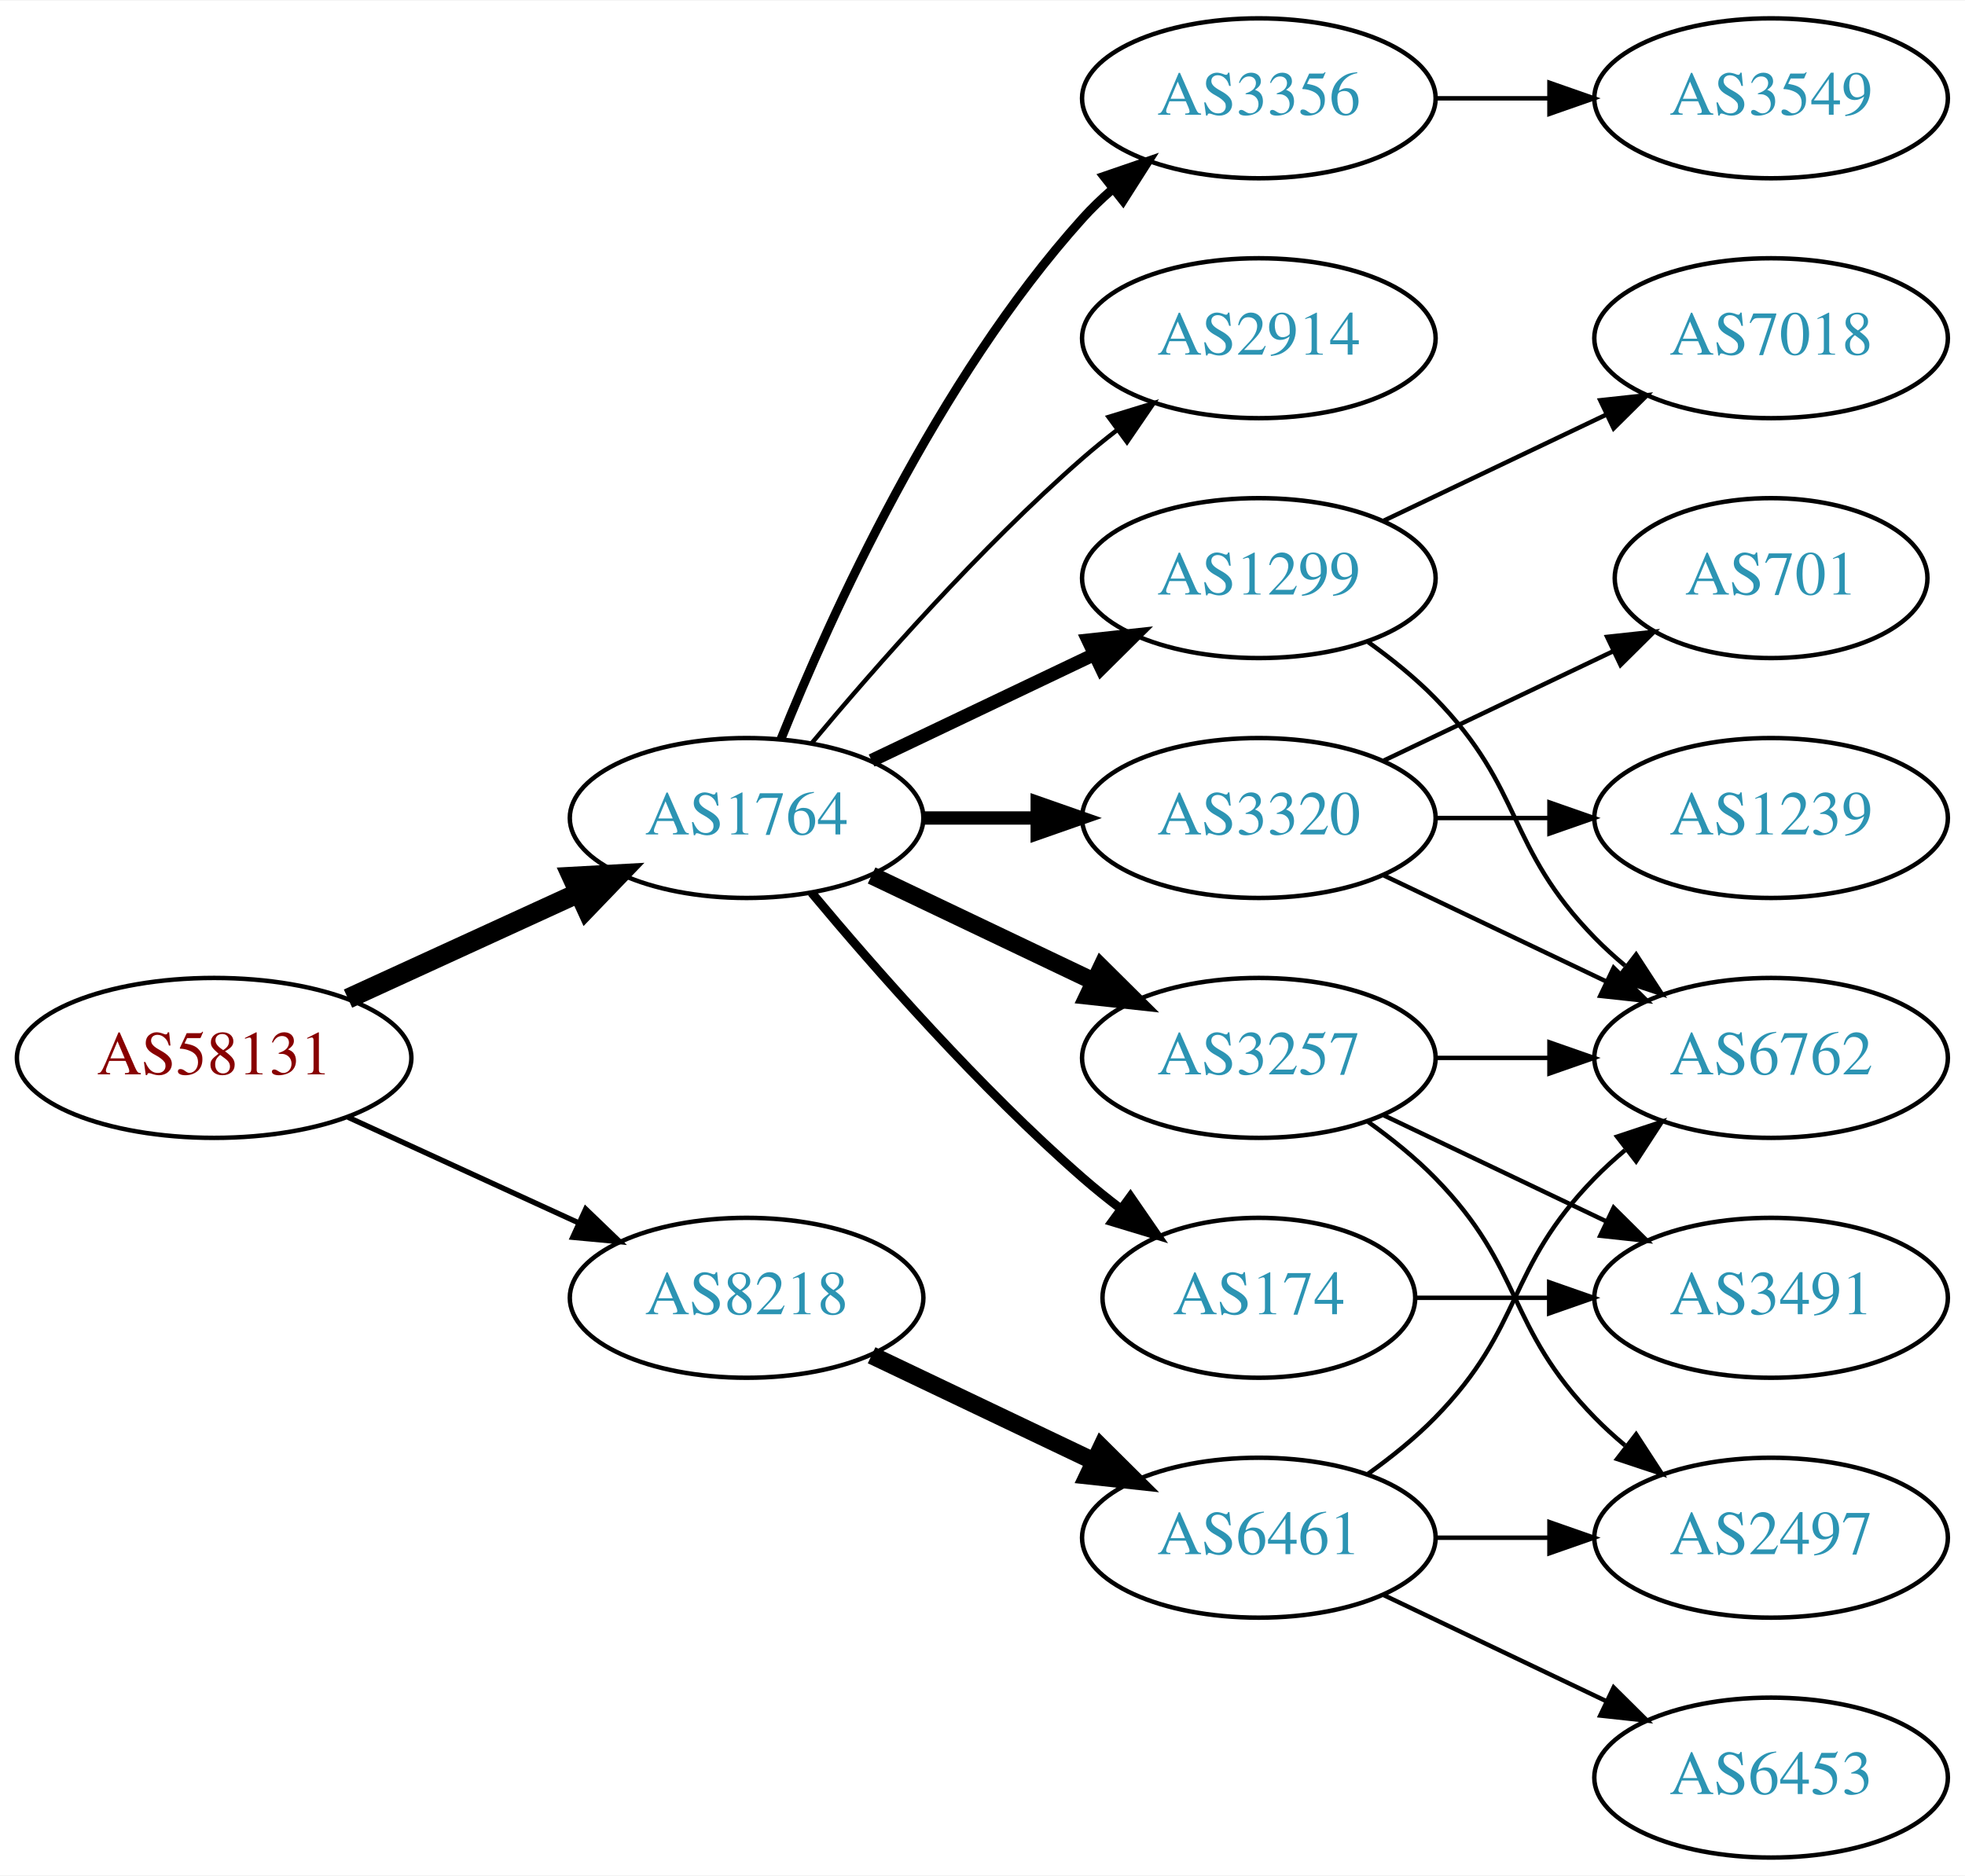
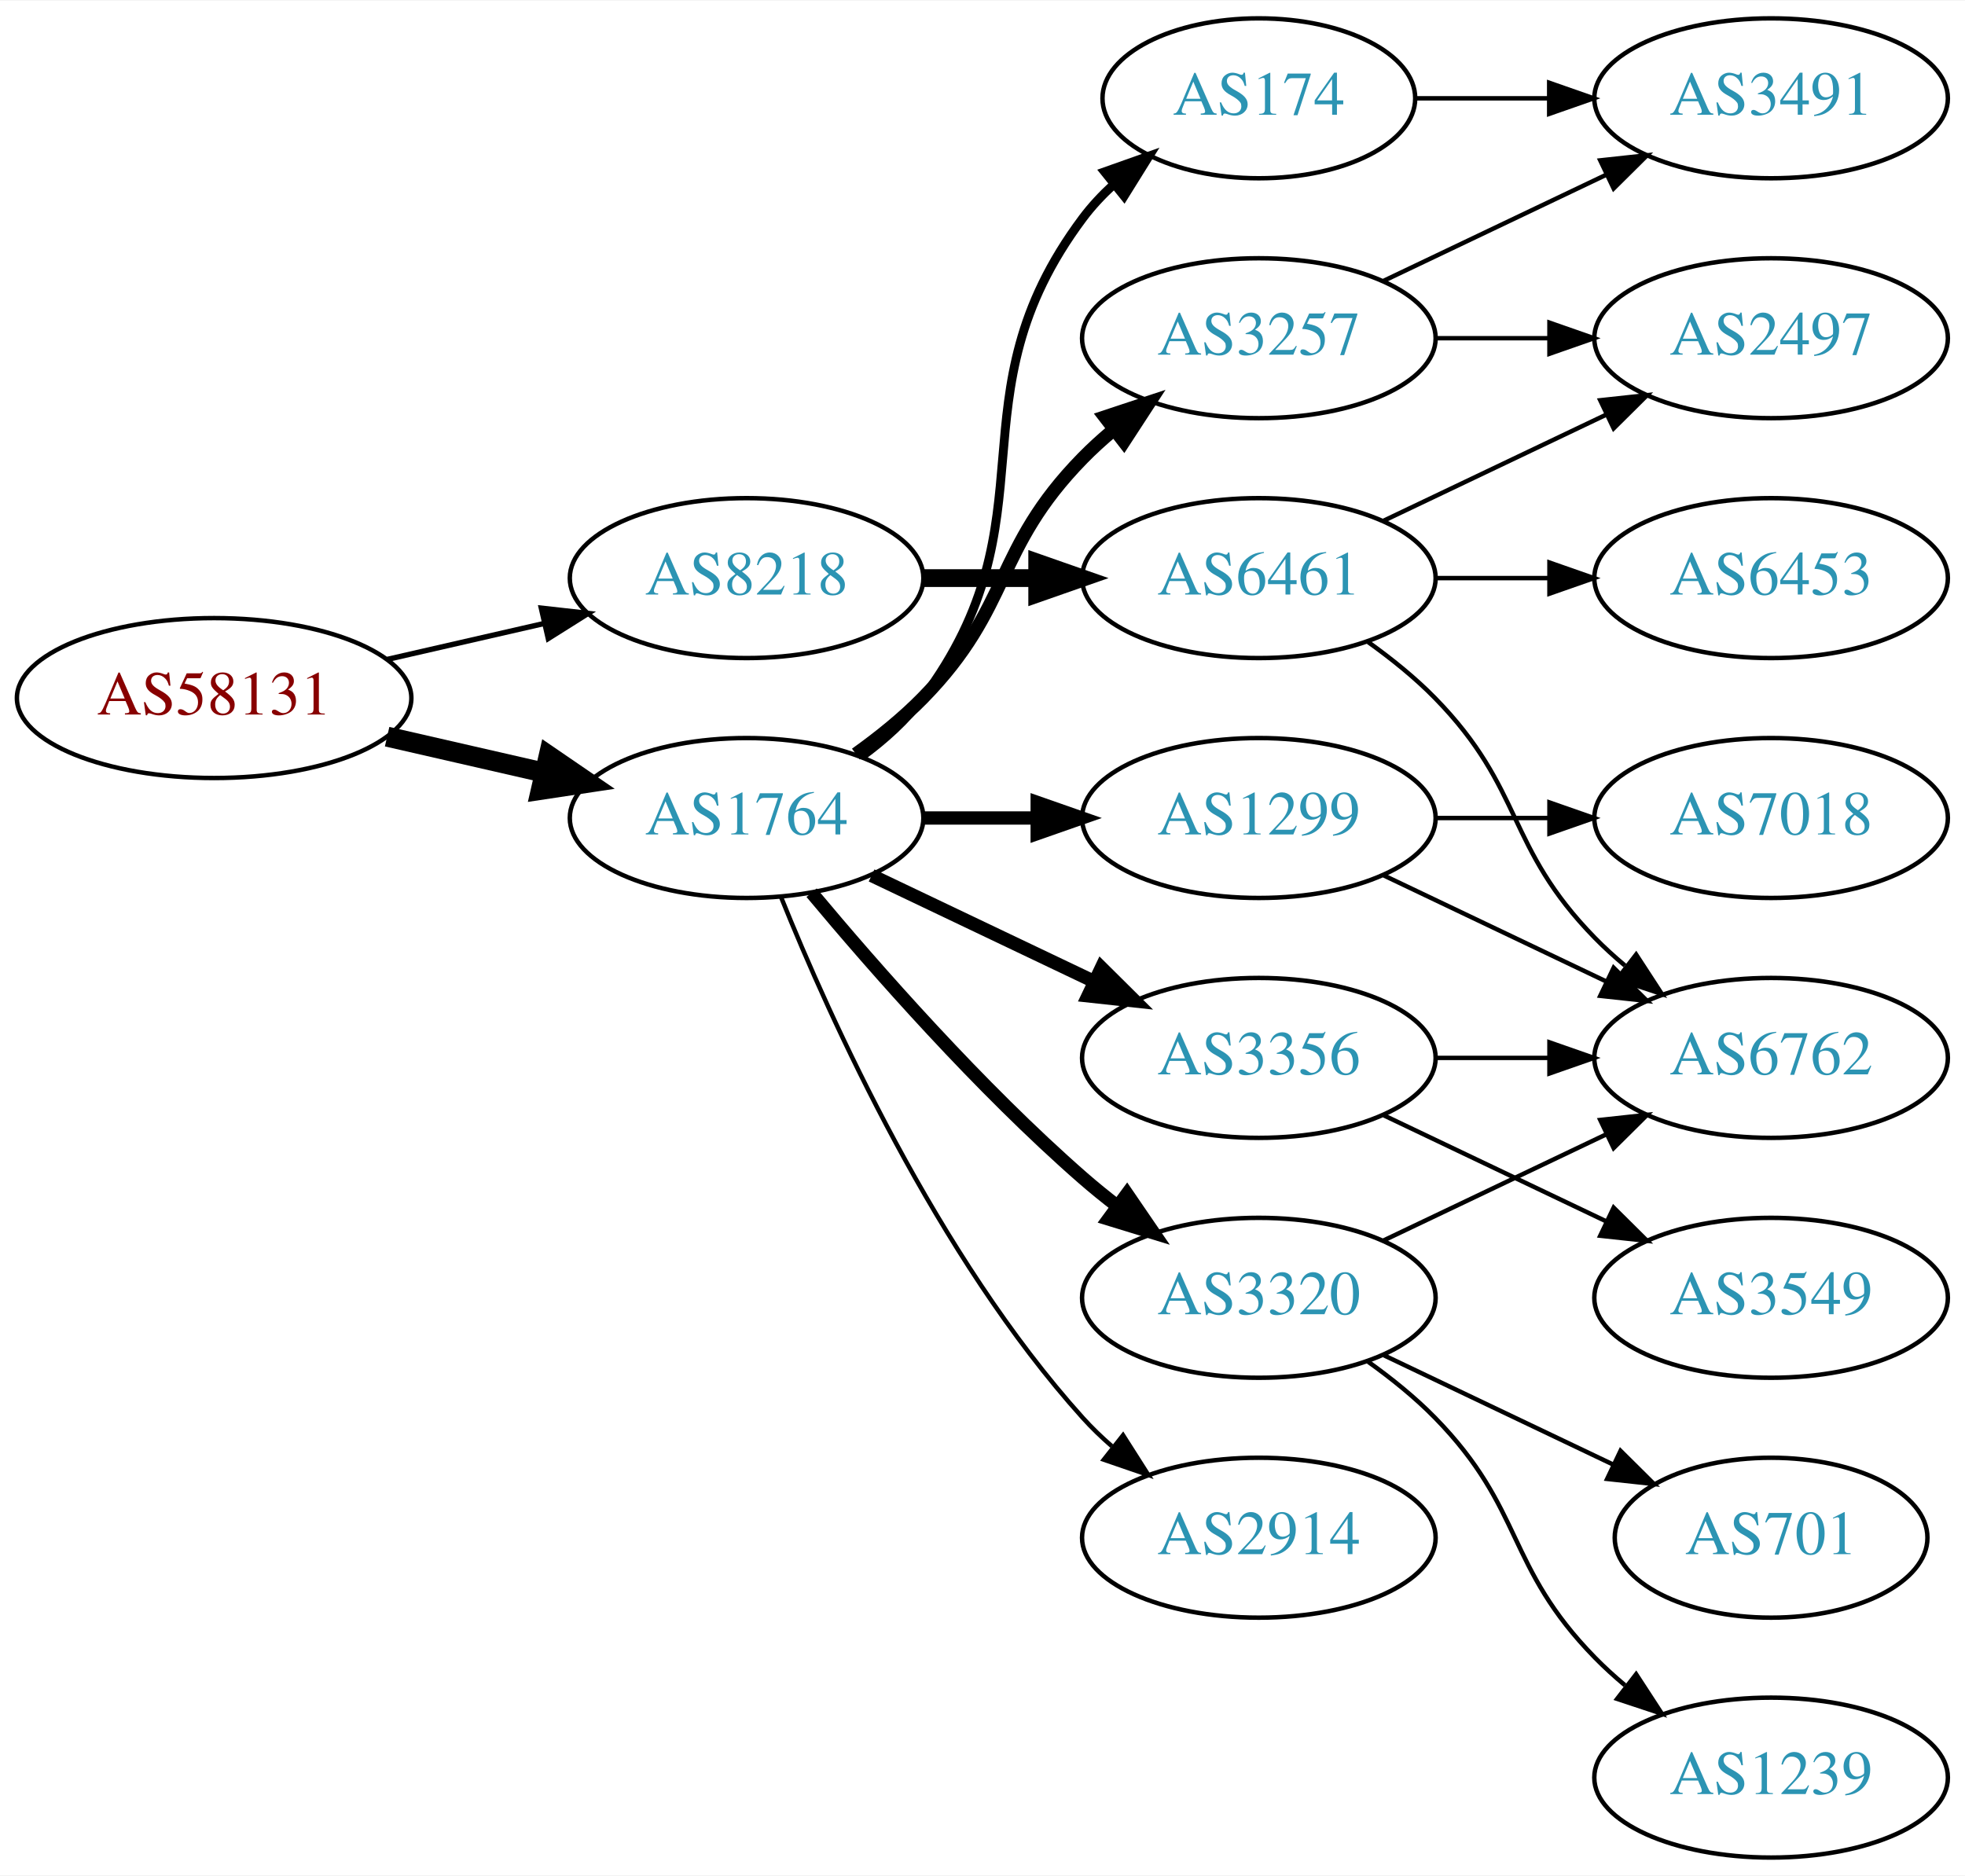
<svg xmlns="http://www.w3.org/2000/svg" xmlns:xlink="http://www.w3.org/1999/xlink" width="442pt" height="422pt" viewBox="0.00 0.00 442.27 422.00">
  <g id="graph0" class="graph" transform="scale(1 1) rotate(0) translate(4 418)">
    <polygon fill="white" stroke="none" points="-4,4 -4,-418 438.271,-418 438.271,4 -4,4" />
    <g id="node1" class="node">
      <g id="a_node1">
        <a xlink:href="/asn/58131" xlink:title="AS58131 ~ Wallnerstrasse 6 [AT]">
-           <ellipse fill="#ffffff" stroke="black" cx="44.196" cy="-180" rx="44.393" ry="18" />
-           <text text-anchor="middle" x="44.196" y="-176.3" font-family="Times,serif" font-size="14.00" fill="#880000">AS58131</text>
+           <ellipse fill="#ffffff" stroke="black" cx="44.196" cy="-261" rx="44.393" ry="18" />
+           <text text-anchor="middle" x="44.196" y="-257.3" font-family="Times,serif" font-size="14.00" fill="#880000">AS58131</text>
        </a>
      </g>
    </g>
    <g id="node2" class="node">
      <g id="a_node2">
        <a xlink:href="/asn/1764" xlink:title="AS1764 ~ NEXTLAYER-AS [AT]">
          <ellipse fill="#ffffff" stroke="black" cx="164.039" cy="-234" rx="39.794" ry="18" />
          <text text-anchor="middle" x="164.039" y="-230.3" font-family="Times,serif" font-size="14.00" fill="#2c94b3">AS1764</text>
        </a>
      </g>
    </g>
    <g id="edge1" class="edge">
-       <path fill="none" stroke="black" stroke-width="4.5" d="M74.326,-193.348C89.937,-200.502 109.335,-209.391 126.007,-217.03" />
-       <polygon fill="black" stroke="black" stroke-width="4.5" points="124.727,-220.775 135.459,-221.362 128.008,-213.616 124.727,-220.775" />
+       <path fill="none" stroke="black" stroke-width="4.5" d="M83.131,-252.308C94.371,-249.733 106.784,-246.889 118.407,-244.226" />
+       <polygon fill="black" stroke="black" stroke-width="4.5" points="119.501,-248.015 128.369,-241.943 117.742,-240.339 119.501,-248.015" />
    </g>
    <g id="node3" class="node">
      <g id="a_node3">
        <a xlink:href="/asn/8218" xlink:title="AS8218 ~ legacy Neotelecoms [FR]">
-           <ellipse fill="#ffffff" stroke="black" cx="164.039" cy="-126" rx="39.794" ry="18" />
-           <text text-anchor="middle" x="164.039" y="-122.3" font-family="Times,serif" font-size="14.00" fill="#2c94b3">AS8218</text>
+           <ellipse fill="#ffffff" stroke="black" cx="164.039" cy="-288" rx="39.794" ry="18" />
+           <text text-anchor="middle" x="164.039" y="-284.3" font-family="Times,serif" font-size="14.00" fill="#2c94b3">AS8218</text>
        </a>
      </g>
    </g>
    <g id="edge2" class="edge">
-       <path fill="none" stroke="black" stroke-width="1.2" d="M74.326,-166.652C89.937,-159.498 109.335,-150.609 126.007,-142.97" />
-       <polygon fill="black" stroke="black" stroke-width="1.2" points="127.826,-145.986 135.459,-138.638 124.91,-139.622 127.826,-145.986" />
+       <path fill="none" stroke="black" stroke-width="1.2" d="M83.131,-269.692C94.371,-272.267 106.784,-275.111 118.407,-277.774" />
+       <polygon fill="black" stroke="black" stroke-width="1.2" points="117.84,-281.235 128.369,-280.057 119.403,-274.412 117.84,-281.235" />
    </g>
    <g id="node4" class="node">
      <g id="a_node4">
-         <a xlink:href="/asn/3356" xlink:title="AS3356 ~ Level 3 Parent, LLC [US]">
-           <ellipse fill="#ffffff" stroke="black" cx="279.332" cy="-396" rx="39.794" ry="18" />
-           <text text-anchor="middle" x="279.332" y="-392.3" font-family="Times,serif" font-size="14.00" fill="#2c94b3">AS3356</text>
+         <a xlink:href="/asn/3257" xlink:title="AS3257 ~ GTT [DE]">
+           <ellipse fill="#ffffff" stroke="black" cx="279.332" cy="-342" rx="39.794" ry="18" />
+           <text text-anchor="middle" x="279.332" y="-338.3" font-family="Times,serif" font-size="14.00" fill="#2c94b3">AS3257</text>
        </a>
      </g>
    </g>
    <g id="edge3" class="edge">
-       <path fill="none" stroke="black" stroke-width="2" d="M171.786,-251.787C182.837,-279.243 206.891,-332.578 239.685,-369 241.688,-371.224 243.906,-373.363 246.239,-375.397" />
-       <polygon fill="black" stroke="black" stroke-width="2" points="244.437,-378.433 254.458,-381.873 248.769,-372.935 244.437,-378.433" />
+       <path fill="none" stroke="black" stroke-width="3" d="M188.633,-248.389C193.889,-252.148 199.22,-256.437 203.685,-261 223.858,-281.617 219.513,-294.383 239.685,-315 241.778,-317.139 244.061,-319.218 246.438,-321.21" />
+       <polygon fill="black" stroke="black" stroke-width="3" points="244.681,-324.275 254.738,-327.611 248.956,-318.732 244.681,-324.275" />
    </g>
    <g id="node5" class="node">
      <g id="a_node5">
-         <a xlink:href="/asn/174" xlink:title="AS174 ~ Cogent Communications [US]">
-           <ellipse fill="#ffffff" stroke="black" cx="279.332" cy="-126" rx="35.194" ry="18" />
-           <text text-anchor="middle" x="279.332" y="-122.3" font-family="Times,serif" font-size="14.00" fill="#2c94b3">AS174</text>
+         <a xlink:href="/asn/1299" xlink:title="AS1299 ~ Telia Carrier [EU]">
+           <ellipse fill="#ffffff" stroke="black" cx="279.332" cy="-234" rx="39.794" ry="18" />
+           <text text-anchor="middle" x="279.332" y="-230.3" font-family="Times,serif" font-size="14.00" fill="#2c94b3">AS1299</text>
        </a>
      </g>
    </g>
    <g id="edge4" class="edge">
-       <path fill="none" stroke="black" stroke-width="2" d="M178.669,-217.183C192.951,-200.071 216.498,-173.255 239.685,-153 242.355,-150.668 245.228,-148.352 248.158,-146.114" />
-       <polygon fill="black" stroke="black" stroke-width="2" points="250.436,-148.784 256.449,-140.061 246.309,-143.13 250.436,-148.784" />
+       <path fill="none" stroke="black" stroke-width="3" d="M203.711,-234C211.914,-234 220.678,-234 229.21,-234" />
+       <polygon fill="black" stroke="black" stroke-width="3" points="229.449,-237.5 239.449,-234 229.449,-230.5 229.449,-237.5" />
    </g>
    <g id="node6" class="node">
      <g id="a_node6">
-         <a xlink:href="/asn/3320" xlink:title="AS3320 ~ DTAG [DE]">
-           <ellipse fill="#ffffff" stroke="black" cx="279.332" cy="-234" rx="39.794" ry="18" />
-           <text text-anchor="middle" x="279.332" y="-230.3" font-family="Times,serif" font-size="14.00" fill="#2c94b3">AS3320</text>
+         <a xlink:href="/asn/174" xlink:title="AS174 ~ Cogent Communications [US]">
+           <ellipse fill="#ffffff" stroke="black" cx="279.332" cy="-396" rx="35.194" ry="18" />
+           <text text-anchor="middle" x="279.332" y="-392.3" font-family="Times,serif" font-size="14.00" fill="#2c94b3">AS174</text>
        </a>
      </g>
    </g>
    <g id="edge5" class="edge">
-       <path fill="none" stroke="black" stroke-width="3" d="M203.711,-234C211.914,-234 220.678,-234 229.21,-234" />
-       <polygon fill="black" stroke="black" stroke-width="3" points="229.449,-237.5 239.449,-234 229.449,-230.5 229.449,-237.5" />
+       <path fill="none" stroke="black" stroke-width="2" d="M189.969,-247.882C195.046,-251.611 199.964,-256.016 203.685,-261 233.957,-301.542 209.414,-328.458 239.685,-369 241.693,-371.689 244.049,-374.209 246.59,-376.546" />
+       <polygon fill="black" stroke="black" stroke-width="2" points="244.619,-379.452 254.605,-382.989 249.004,-373.996 244.619,-379.452" />
    </g>
    <g id="node7" class="node">
      <g id="a_node7">
-         <a xlink:href="/asn/3257" xlink:title="AS3257 ~ GTT [DE]">
-           <ellipse fill="#ffffff" stroke="black" cx="279.332" cy="-180" rx="39.794" ry="18" />
-           <text text-anchor="middle" x="279.332" y="-176.3" font-family="Times,serif" font-size="14.00" fill="#2c94b3">AS3257</text>
+         <a xlink:href="/asn/2914" xlink:title="AS2914 ~ NTT America, Inc. [US]">
+           <ellipse fill="#ffffff" stroke="black" cx="279.332" cy="-72" rx="39.794" ry="18" />
+           <text text-anchor="middle" x="279.332" y="-68.3" font-family="Times,serif" font-size="14.00" fill="#2c94b3">AS2914</text>
        </a>
      </g>
    </g>
    <g id="edge6" class="edge">
-       <path fill="none" stroke="black" stroke-width="4" d="M192.175,-221.066C207.169,-213.919 225.99,-204.948 242.213,-197.215" />
-       <polygon fill="black" stroke="black" stroke-width="4" points="243.895,-200.291 251.417,-192.829 240.884,-193.972 243.895,-200.291" />
+       <path fill="none" stroke="black" d="M171.786,-216.213C182.837,-188.757 206.891,-135.422 239.685,-99 241.688,-96.776 243.906,-94.637 246.239,-92.603" />
+       <polygon fill="black" stroke="black" points="248.769,-95.065 254.458,-86.127 244.437,-89.567 248.769,-95.065" />
    </g>
    <g id="node8" class="node">
      <g id="a_node8">
-         <a xlink:href="/asn/1299" xlink:title="AS1299 ~ Telia Carrier [EU]">
-           <ellipse fill="#ffffff" stroke="black" cx="279.332" cy="-288" rx="39.794" ry="18" />
-           <text text-anchor="middle" x="279.332" y="-284.3" font-family="Times,serif" font-size="14.00" fill="#2c94b3">AS1299</text>
+         <a xlink:href="/asn/3356" xlink:title="AS3356 ~ Level 3 Parent, LLC [US]">
+           <ellipse fill="#ffffff" stroke="black" cx="279.332" cy="-180" rx="39.794" ry="18" />
+           <text text-anchor="middle" x="279.332" y="-176.3" font-family="Times,serif" font-size="14.00" fill="#2c94b3">AS3356</text>
        </a>
      </g>
    </g>
    <g id="edge7" class="edge">
-       <path fill="none" stroke="black" stroke-width="3" d="M192.175,-246.934C207.169,-254.081 225.99,-263.052 242.213,-270.785" />
-       <polygon fill="black" stroke="black" stroke-width="3" points="240.884,-274.028 251.417,-275.171 243.895,-267.709 240.884,-274.028" />
+       <path fill="none" stroke="black" stroke-width="3" d="M192.175,-221.066C207.169,-213.919 225.99,-204.948 242.213,-197.215" />
+       <polygon fill="black" stroke="black" stroke-width="3" points="243.895,-200.291 251.417,-192.829 240.884,-193.972 243.895,-200.291" />
    </g>
    <g id="node9" class="node">
      <g id="a_node9">
-         <a xlink:href="/asn/2914" xlink:title="AS2914 ~ NTT America, Inc. [US]">
-           <ellipse fill="#ffffff" stroke="black" cx="279.332" cy="-342" rx="39.794" ry="18" />
-           <text text-anchor="middle" x="279.332" y="-338.3" font-family="Times,serif" font-size="14.00" fill="#2c94b3">AS2914</text>
+         <a xlink:href="/asn/3320" xlink:title="AS3320 ~ DTAG [DE]">
+           <ellipse fill="#ffffff" stroke="black" cx="279.332" cy="-126" rx="39.794" ry="18" />
+           <text text-anchor="middle" x="279.332" y="-122.3" font-family="Times,serif" font-size="14.00" fill="#2c94b3">AS3320</text>
        </a>
      </g>
    </g>
    <g id="edge8" class="edge">
-       <path fill="none" stroke="black" d="M178.669,-250.817C192.951,-267.929 216.498,-294.745 239.685,-315 242.151,-317.154 244.789,-319.294 247.487,-321.372" />
-       <polygon fill="black" stroke="black" points="245.512,-324.264 255.641,-327.37 249.66,-318.625 245.512,-324.264" />
+       <path fill="none" stroke="black" stroke-width="3" d="M178.669,-217.183C192.951,-200.071 216.498,-173.255 239.685,-153 242.151,-150.846 244.789,-148.706 247.487,-146.628" />
+       <polygon fill="black" stroke="black" stroke-width="3" points="249.66,-149.375 255.641,-140.63 245.512,-143.736 249.66,-149.375" />
    </g>
    <g id="node17" class="node">
      <g id="a_node17">
        <a xlink:href="/asn/6461" xlink:title="AS6461 ~ Zayo Bandwidth [US]">
-           <ellipse fill="#ffffff" stroke="black" cx="279.332" cy="-72" rx="39.794" ry="18" />
-           <text text-anchor="middle" x="279.332" y="-68.3" font-family="Times,serif" font-size="14.00" fill="#2c94b3">AS6461</text>
+           <ellipse fill="#ffffff" stroke="black" cx="279.332" cy="-288" rx="39.794" ry="18" />
+           <text text-anchor="middle" x="279.332" y="-284.3" font-family="Times,serif" font-size="14.00" fill="#2c94b3">AS6461</text>
        </a>
      </g>
    </g>
    <g id="edge19" class="edge">
-       <path fill="none" stroke="black" stroke-width="4" d="M192.175,-113.066C207.169,-105.919 225.99,-96.948 242.213,-89.215" />
-       <polygon fill="black" stroke="black" stroke-width="4" points="243.895,-92.291 251.417,-84.829 240.884,-85.972 243.895,-92.291" />
+       <path fill="none" stroke="black" stroke-width="4" d="M203.711,-288C211.914,-288 220.678,-288 229.21,-288" />
+       <polygon fill="black" stroke="black" stroke-width="4" points="229.449,-291.5 239.449,-288 229.449,-284.5 229.449,-291.5" />
+     </g>
+     <g id="node14" class="node">
+       <g id="a_node14">
+         <a xlink:href="/asn/3491" xlink:title="AS3491 ~ PCCW Global, Inc. [US]">
+           <ellipse fill="#ffffff" stroke="black" cx="394.625" cy="-396" rx="39.794" ry="18" />
+           <text text-anchor="middle" x="394.625" y="-392.3" font-family="Times,serif" font-size="14.00" fill="#2c94b3">AS3491</text>
+         </a>
+       </g>
+     </g>
+     <g id="edge18" class="edge">
+       <path fill="none" stroke="black" d="M307.468,-354.934C322.462,-362.081 341.283,-371.052 357.506,-378.785" />
+       <polygon fill="black" stroke="black" points="356.177,-382.028 366.71,-383.171 359.188,-375.709 356.177,-382.028" />
    </g>
    <g id="node16" class="node">
      <g id="a_node16">
-         <a xlink:href="/asn/3549" xlink:title="AS3549 ~ Level 3 Parent, LLC [US]">
-           <ellipse fill="#ffffff" stroke="black" cx="394.625" cy="-396" rx="39.794" ry="18" />
-           <text text-anchor="middle" x="394.625" y="-392.3" font-family="Times,serif" font-size="14.00" fill="#2c94b3">AS3549</text>
-         </a>
-       </g>
-     </g>
-     <g id="edge18" class="edge">
-       <path fill="none" stroke="black" d="M319.004,-396C327.207,-396 335.971,-396 344.503,-396" />
-       <polygon fill="black" stroke="black" points="344.742,-399.5 354.742,-396 344.742,-392.5 344.742,-399.5" />
+         <a xlink:href="/asn/2497" xlink:title="AS2497 ~ Internet Initiative Japan Inc. [JP]">
+           <ellipse fill="#ffffff" stroke="black" cx="394.625" cy="-342" rx="39.794" ry="18" />
+           <text text-anchor="middle" x="394.625" y="-338.3" font-family="Times,serif" font-size="14.00" fill="#2c94b3">AS2497</text>
+         </a>
+       </g>
+     </g>
+     <g id="edge17" class="edge">
+       <path fill="none" stroke="black" d="M319.004,-342C327.207,-342 335.971,-342 344.503,-342" />
+       <polygon fill="black" stroke="black" points="344.742,-345.5 354.742,-342 344.742,-338.5 344.742,-345.5" />
    </g>
    <g id="node10" class="node">
      <g id="a_node10">
-         <a xlink:href="/asn/3491" xlink:title="AS3491 ~ PCCW Global, Inc. [US]">
-           <ellipse fill="#ffffff" stroke="black" cx="394.625" cy="-126" rx="39.794" ry="18" />
-           <text text-anchor="middle" x="394.625" y="-122.3" font-family="Times,serif" font-size="14.00" fill="#2c94b3">AS3491</text>
-         </a>
-       </g>
-     </g>
-     <g id="edge9" class="edge">
-       <path fill="none" stroke="black" d="M314.631,-126C324.008,-126 334.358,-126 344.393,-126" />
-       <polygon fill="black" stroke="black" points="344.681,-129.5 354.681,-126 344.681,-122.5 344.681,-129.5" />
-     </g>
-     <g id="node11" class="node">
-       <g id="a_node11">
-         <a xlink:href="/asn/1239" xlink:title="AS1239 ~ Sprint [US]">
-           <ellipse fill="#ffffff" stroke="black" cx="394.625" cy="-234" rx="39.794" ry="18" />
-           <text text-anchor="middle" x="394.625" y="-230.3" font-family="Times,serif" font-size="14.00" fill="#2c94b3">AS1239</text>
-         </a>
-       </g>
-     </g>
-     <g id="edge10" class="edge">
-       <path fill="none" stroke="black" d="M319.004,-234C327.207,-234 335.971,-234 344.503,-234" />
-       <polygon fill="black" stroke="black" points="344.742,-237.5 354.742,-234 344.742,-230.5 344.742,-237.5" />
-     </g>
-     <g id="node12" class="node">
-       <g id="a_node12">
        <a xlink:href="/asn/6762" xlink:title="AS6762 ~ TELECOM ITALIA SPARKLE S.p.A. [IT]">
          <ellipse fill="#ffffff" stroke="black" cx="394.625" cy="-180" rx="39.794" ry="18" />
          <text text-anchor="middle" x="394.625" y="-176.3" font-family="Times,serif" font-size="14.00" fill="#2c94b3">AS6762</text>
        </a>
      </g>
    </g>
-     <g id="edge11" class="edge">
+     <g id="edge16" class="edge">
      <path fill="none" stroke="black" d="M307.468,-221.066C322.462,-213.919 341.283,-204.948 357.506,-197.215" />
      <polygon fill="black" stroke="black" points="359.188,-200.291 366.71,-192.829 356.177,-193.972 359.188,-200.291" />
-     </g>
-     <g id="node13" class="node">
-       <g id="a_node13">
-         <a xlink:href="/asn/701" xlink:title="AS701 ~ UUNET [US]">
-           <ellipse fill="#ffffff" stroke="black" cx="394.625" cy="-288" rx="35.194" ry="18" />
-           <text text-anchor="middle" x="394.625" y="-284.3" font-family="Times,serif" font-size="14.00" fill="#2c94b3">AS701</text>
-         </a>
-       </g>
-     </g>
-     <g id="edge12" class="edge">
-       <path fill="none" stroke="black" d="M307.468,-246.934C322.9,-254.29 342.385,-263.577 358.92,-271.459" />
-       <polygon fill="black" stroke="black" points="357.729,-274.768 368.262,-275.911 360.741,-268.449 357.729,-274.768" />
-     </g>
-     <g id="edge14" class="edge">
-       <path fill="none" stroke="black" d="M307.468,-167.066C322.462,-159.919 341.283,-150.948 357.506,-143.215" />
-       <polygon fill="black" stroke="black" points="359.188,-146.291 366.71,-138.829 356.177,-139.972 359.188,-146.291" />
-     </g>
-     <g id="edge15" class="edge">
-       <path fill="none" stroke="black" d="M319.004,-180C327.207,-180 335.971,-180 344.503,-180" />
-       <polygon fill="black" stroke="black" points="344.742,-183.5 354.742,-180 344.742,-176.5 344.742,-183.5" />
-     </g>
-     <g id="node14" class="node">
-       <g id="a_node14">
-         <a xlink:href="/asn/2497" xlink:title="AS2497 ~ Internet Initiative Japan Inc. [JP]">
-           <ellipse fill="#ffffff" stroke="black" cx="394.625" cy="-72" rx="39.794" ry="18" />
-           <text text-anchor="middle" x="394.625" y="-68.3" font-family="Times,serif" font-size="14.00" fill="#2c94b3">AS2497</text>
-         </a>
-       </g>
-     </g>
-     <g id="edge13" class="edge">
-       <path fill="none" stroke="black" d="M303.926,-165.611C309.182,-161.852 314.513,-157.563 318.978,-153 339.151,-132.383 334.806,-119.617 354.978,-99 357.071,-96.861 359.354,-94.782 361.731,-92.79" />
-       <polygon fill="black" stroke="black" points="364.249,-95.268 370.031,-86.389 359.974,-89.725 364.249,-95.268" />
-     </g>
-     <g id="edge17" class="edge">
-       <path fill="none" stroke="black" d="M303.926,-273.611C309.182,-269.852 314.513,-265.563 318.978,-261 339.151,-240.383 334.806,-227.617 354.978,-207 357.071,-204.861 359.354,-202.782 361.731,-200.79" />
-       <polygon fill="black" stroke="black" points="364.249,-203.268 370.031,-194.389 359.974,-197.725 364.249,-203.268" />
    </g>
    <g id="node15" class="node">
      <g id="a_node15">
        <a xlink:href="/asn/7018" xlink:title="AS7018 ~ AT&amp;T Services, Inc. [US]">
-           <ellipse fill="#ffffff" stroke="black" cx="394.625" cy="-342" rx="39.794" ry="18" />
-           <text text-anchor="middle" x="394.625" y="-338.3" font-family="Times,serif" font-size="14.00" fill="#2c94b3">AS7018</text>
-         </a>
-       </g>
-     </g>
-     <g id="edge16" class="edge">
+           <ellipse fill="#ffffff" stroke="black" cx="394.625" cy="-234" rx="39.794" ry="18" />
+           <text text-anchor="middle" x="394.625" y="-230.3" font-family="Times,serif" font-size="14.00" fill="#2c94b3">AS7018</text>
+         </a>
+       </g>
+     </g>
+     <g id="edge15" class="edge">
+       <path fill="none" stroke="black" d="M319.004,-234C327.207,-234 335.971,-234 344.503,-234" />
+       <polygon fill="black" stroke="black" points="344.742,-237.5 354.742,-234 344.742,-230.5 344.742,-237.5" />
+     </g>
+     <g id="edge14" class="edge">
+       <path fill="none" stroke="black" d="M314.631,-396C324.008,-396 334.358,-396 344.393,-396" />
+       <polygon fill="black" stroke="black" points="344.681,-399.5 354.681,-396 344.681,-392.5 344.681,-399.5" />
+     </g>
+     <g id="edge9" class="edge">
+       <path fill="none" stroke="black" d="M319.004,-180C327.207,-180 335.971,-180 344.503,-180" />
+       <polygon fill="black" stroke="black" points="344.742,-183.5 354.742,-180 344.742,-176.5 344.742,-183.5" />
+     </g>
+     <g id="node11" class="node">
+       <g id="a_node11">
+         <a xlink:href="/asn/3549" xlink:title="AS3549 ~ Level 3 Parent, LLC [US]">
+           <ellipse fill="#ffffff" stroke="black" cx="394.625" cy="-126" rx="39.794" ry="18" />
+           <text text-anchor="middle" x="394.625" y="-122.3" font-family="Times,serif" font-size="14.00" fill="#2c94b3">AS3549</text>
+         </a>
+       </g>
+     </g>
+     <g id="edge10" class="edge">
+       <path fill="none" stroke="black" d="M307.468,-167.066C322.462,-159.919 341.283,-150.948 357.506,-143.215" />
+       <polygon fill="black" stroke="black" points="359.188,-146.291 366.71,-138.829 356.177,-139.972 359.188,-146.291" />
+     </g>
+     <g id="edge11" class="edge">
+       <path fill="none" stroke="black" d="M307.468,-138.934C322.462,-146.081 341.283,-155.052 357.506,-162.785" />
+       <polygon fill="black" stroke="black" points="356.177,-166.028 366.71,-167.171 359.188,-159.709 356.177,-166.028" />
+     </g>
+     <g id="node12" class="node">
+       <g id="a_node12">
+         <a xlink:href="/asn/701" xlink:title="AS701 ~ UUNET [US]">
+           <ellipse fill="#ffffff" stroke="black" cx="394.625" cy="-72" rx="35.194" ry="18" />
+           <text text-anchor="middle" x="394.625" y="-68.3" font-family="Times,serif" font-size="14.00" fill="#2c94b3">AS701</text>
+         </a>
+       </g>
+     </g>
+     <g id="edge12" class="edge">
+       <path fill="none" stroke="black" d="M307.468,-113.066C322.9,-105.71 342.385,-96.423 358.92,-88.541" />
+       <polygon fill="black" stroke="black" points="360.741,-91.551 368.262,-84.089 357.729,-85.232 360.741,-91.551" />
+     </g>
+     <g id="node13" class="node">
+       <g id="a_node13">
+         <a xlink:href="/asn/1239" xlink:title="AS1239 ~ Sprint [US]">
+           <ellipse fill="#ffffff" stroke="black" cx="394.625" cy="-18" rx="39.794" ry="18" />
+           <text text-anchor="middle" x="394.625" y="-14.3" font-family="Times,serif" font-size="14.00" fill="#2c94b3">AS1239</text>
+         </a>
+       </g>
+     </g>
+     <g id="edge13" class="edge">
+       <path fill="none" stroke="black" d="M303.926,-111.611C309.182,-107.852 314.513,-103.563 318.978,-99 339.151,-78.383 334.806,-65.617 354.978,-45 357.071,-42.861 359.354,-40.782 361.731,-38.79" />
+       <polygon fill="black" stroke="black" points="364.249,-41.268 370.031,-32.389 359.974,-35.725 364.249,-41.268" />
+     </g>
+     <g id="edge22" class="edge">
+       <path fill="none" stroke="black" d="M303.926,-273.611C309.182,-269.852 314.513,-265.563 318.978,-261 339.151,-240.383 334.806,-227.617 354.978,-207 357.071,-204.861 359.354,-202.782 361.731,-200.79" />
+       <polygon fill="black" stroke="black" points="364.249,-203.268 370.031,-194.389 359.974,-197.725 364.249,-203.268" />
+     </g>
+     <g id="edge20" class="edge">
      <path fill="none" stroke="black" d="M307.468,-300.934C322.462,-308.081 341.283,-317.052 357.506,-324.785" />
      <polygon fill="black" stroke="black" points="356.177,-328.028 366.71,-329.171 359.188,-321.709 356.177,-328.028" />
-     </g>
-     <g id="edge22" class="edge">
-       <path fill="none" stroke="black" d="M303.926,-86.389C309.182,-90.148 314.513,-94.437 318.978,-99 339.151,-119.617 334.806,-132.383 354.978,-153 357.071,-155.139 359.354,-157.218 361.731,-159.21" />
-       <polygon fill="black" stroke="black" points="359.974,-162.275 370.031,-165.611 364.249,-156.732 359.974,-162.275" />
-     </g>
-     <g id="edge20" class="edge">
-       <path fill="none" stroke="black" d="M319.004,-72C327.207,-72 335.971,-72 344.503,-72" />
-       <polygon fill="black" stroke="black" points="344.742,-75.5 354.742,-72 344.742,-68.5 344.742,-75.5" />
    </g>
    <g id="node18" class="node">
      <g id="a_node18">
        <a xlink:href="/asn/6453" xlink:title="AS6453 ~ TATA COMMUNICATIONS (AMERICA) INC [US]">
-           <ellipse fill="#ffffff" stroke="black" cx="394.625" cy="-18" rx="39.794" ry="18" />
-           <text text-anchor="middle" x="394.625" y="-14.3" font-family="Times,serif" font-size="14.00" fill="#2c94b3">AS6453</text>
+           <ellipse fill="#ffffff" stroke="black" cx="394.625" cy="-288" rx="39.794" ry="18" />
+           <text text-anchor="middle" x="394.625" y="-284.3" font-family="Times,serif" font-size="14.00" fill="#2c94b3">AS6453</text>
        </a>
      </g>
    </g>
    <g id="edge21" class="edge">
-       <path fill="none" stroke="black" d="M307.468,-59.066C322.462,-51.919 341.283,-42.948 357.506,-35.215" />
-       <polygon fill="black" stroke="black" points="359.188,-38.291 366.71,-30.829 356.177,-31.972 359.188,-38.291" />
+       <path fill="none" stroke="black" d="M319.004,-288C327.207,-288 335.971,-288 344.503,-288" />
+       <polygon fill="black" stroke="black" points="344.742,-291.5 354.742,-288 344.742,-284.5 344.742,-291.5" />
    </g>
  </g>
</svg>
